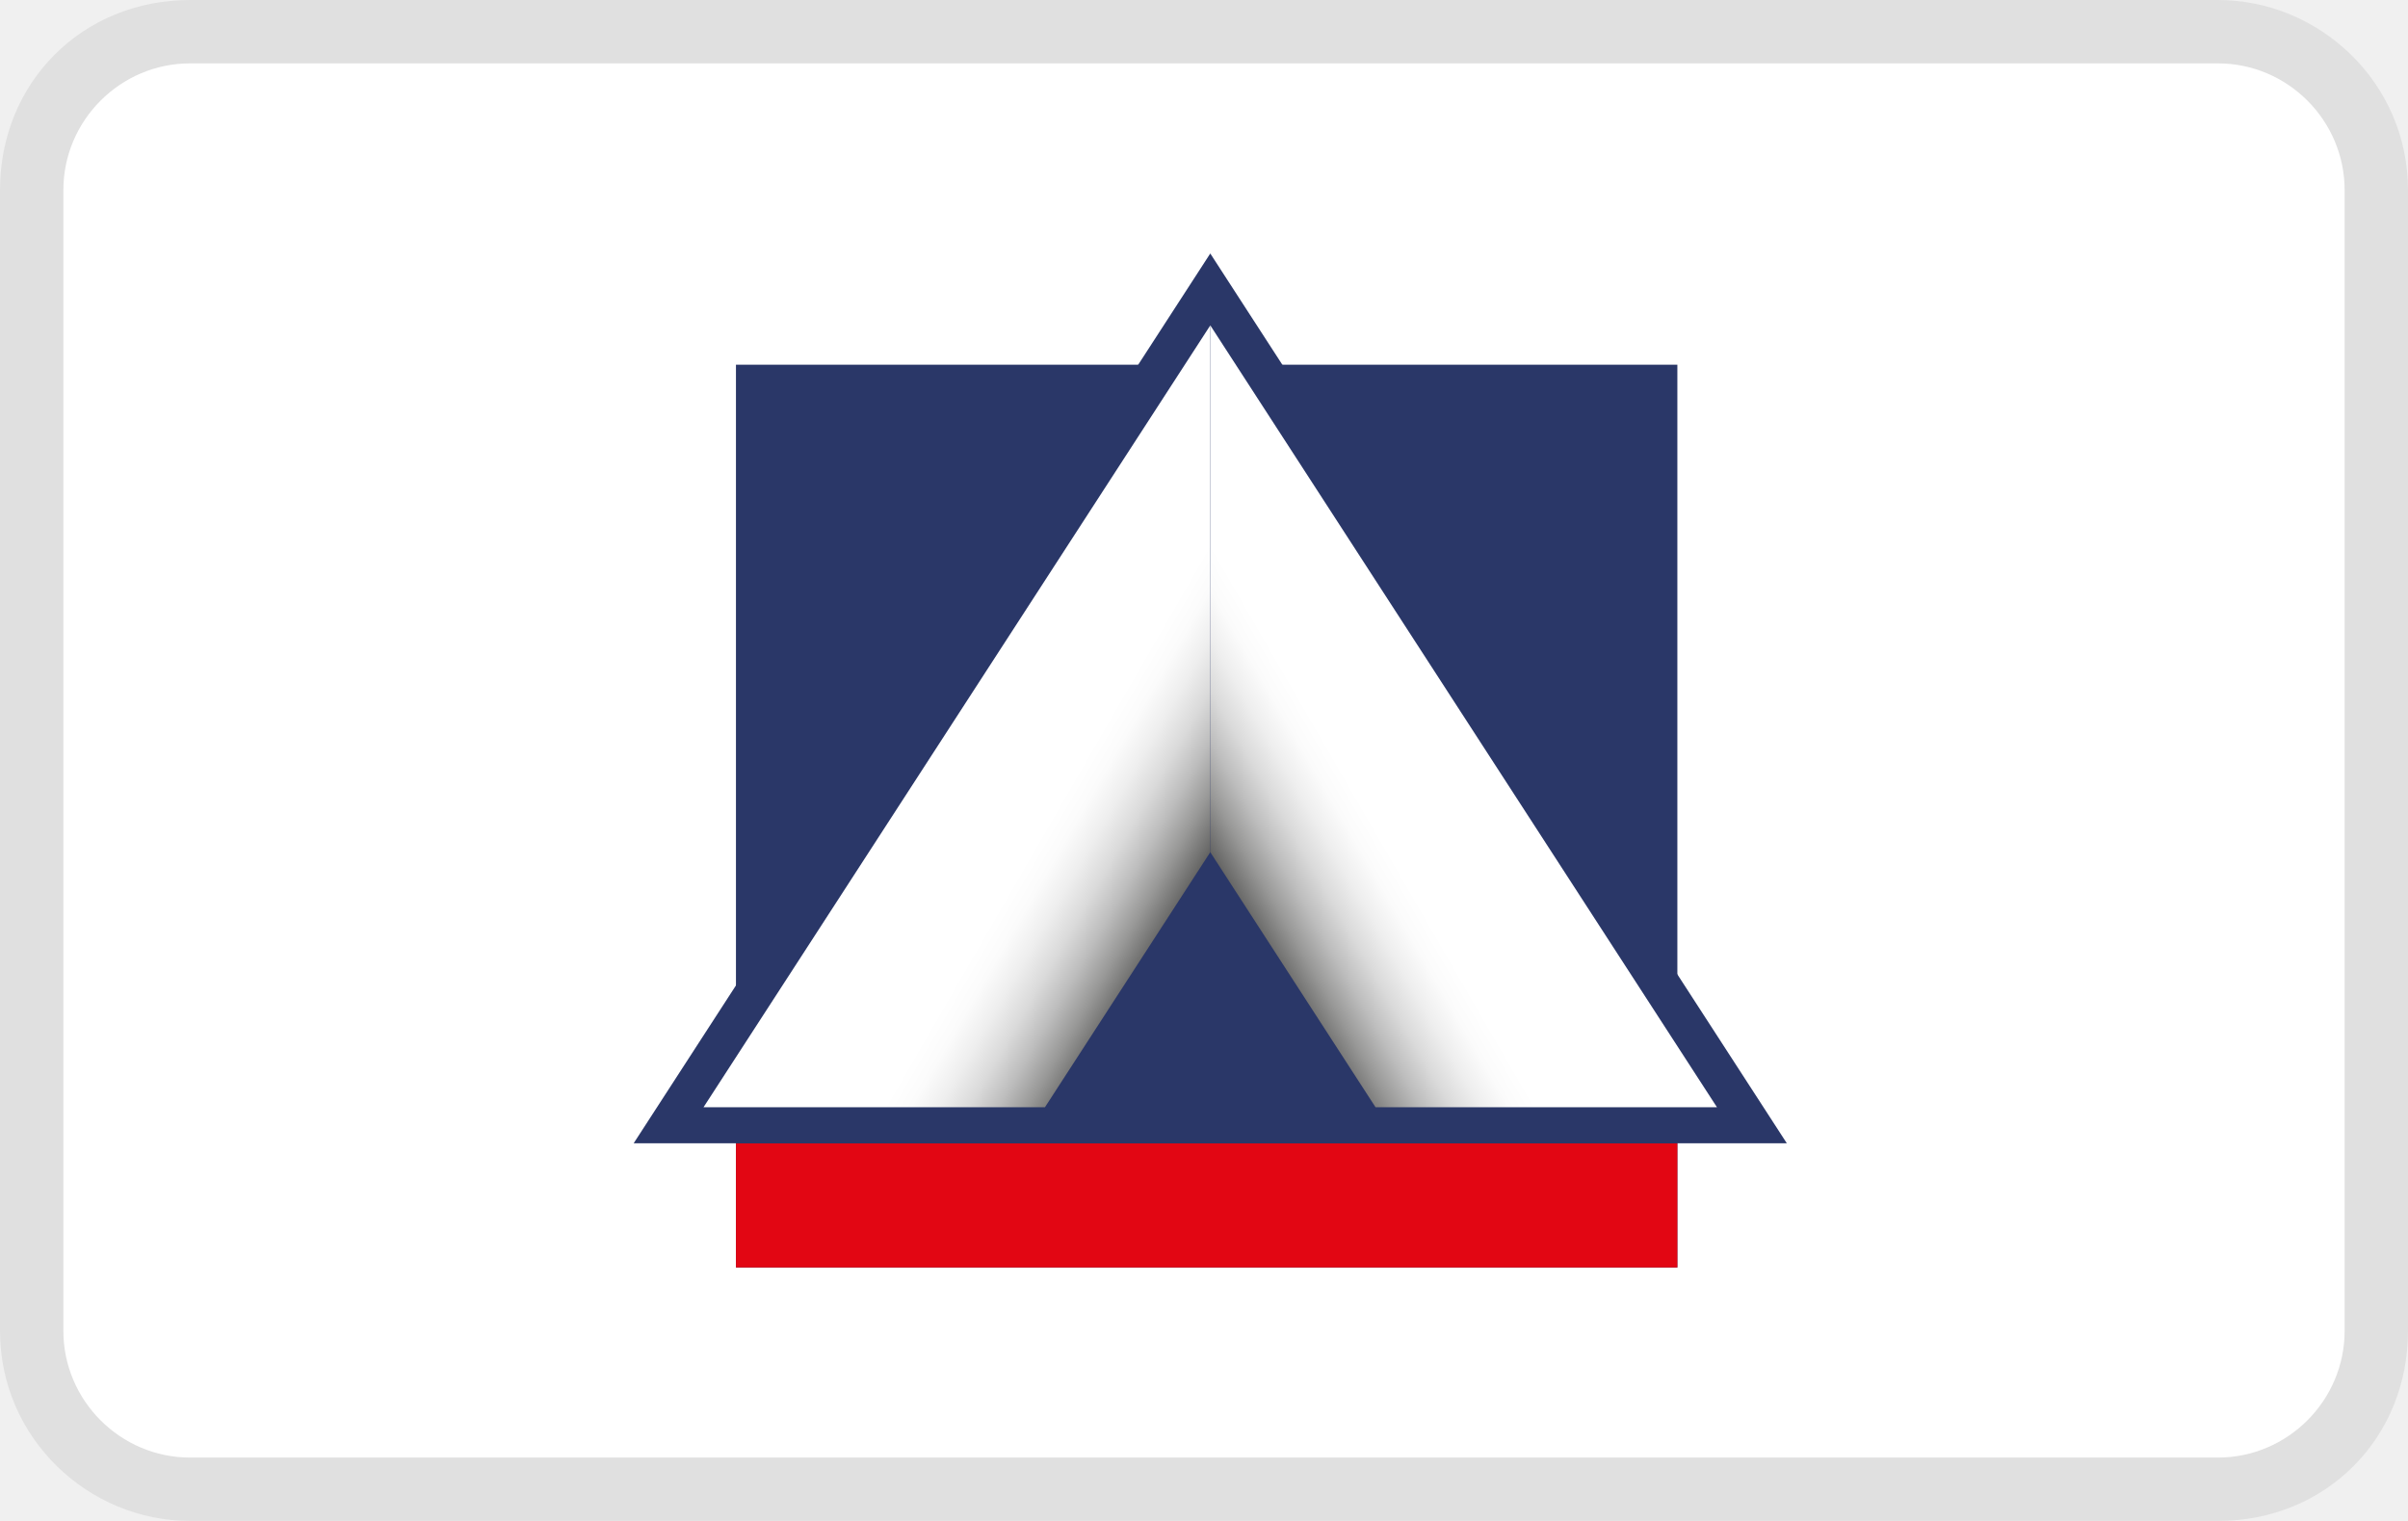
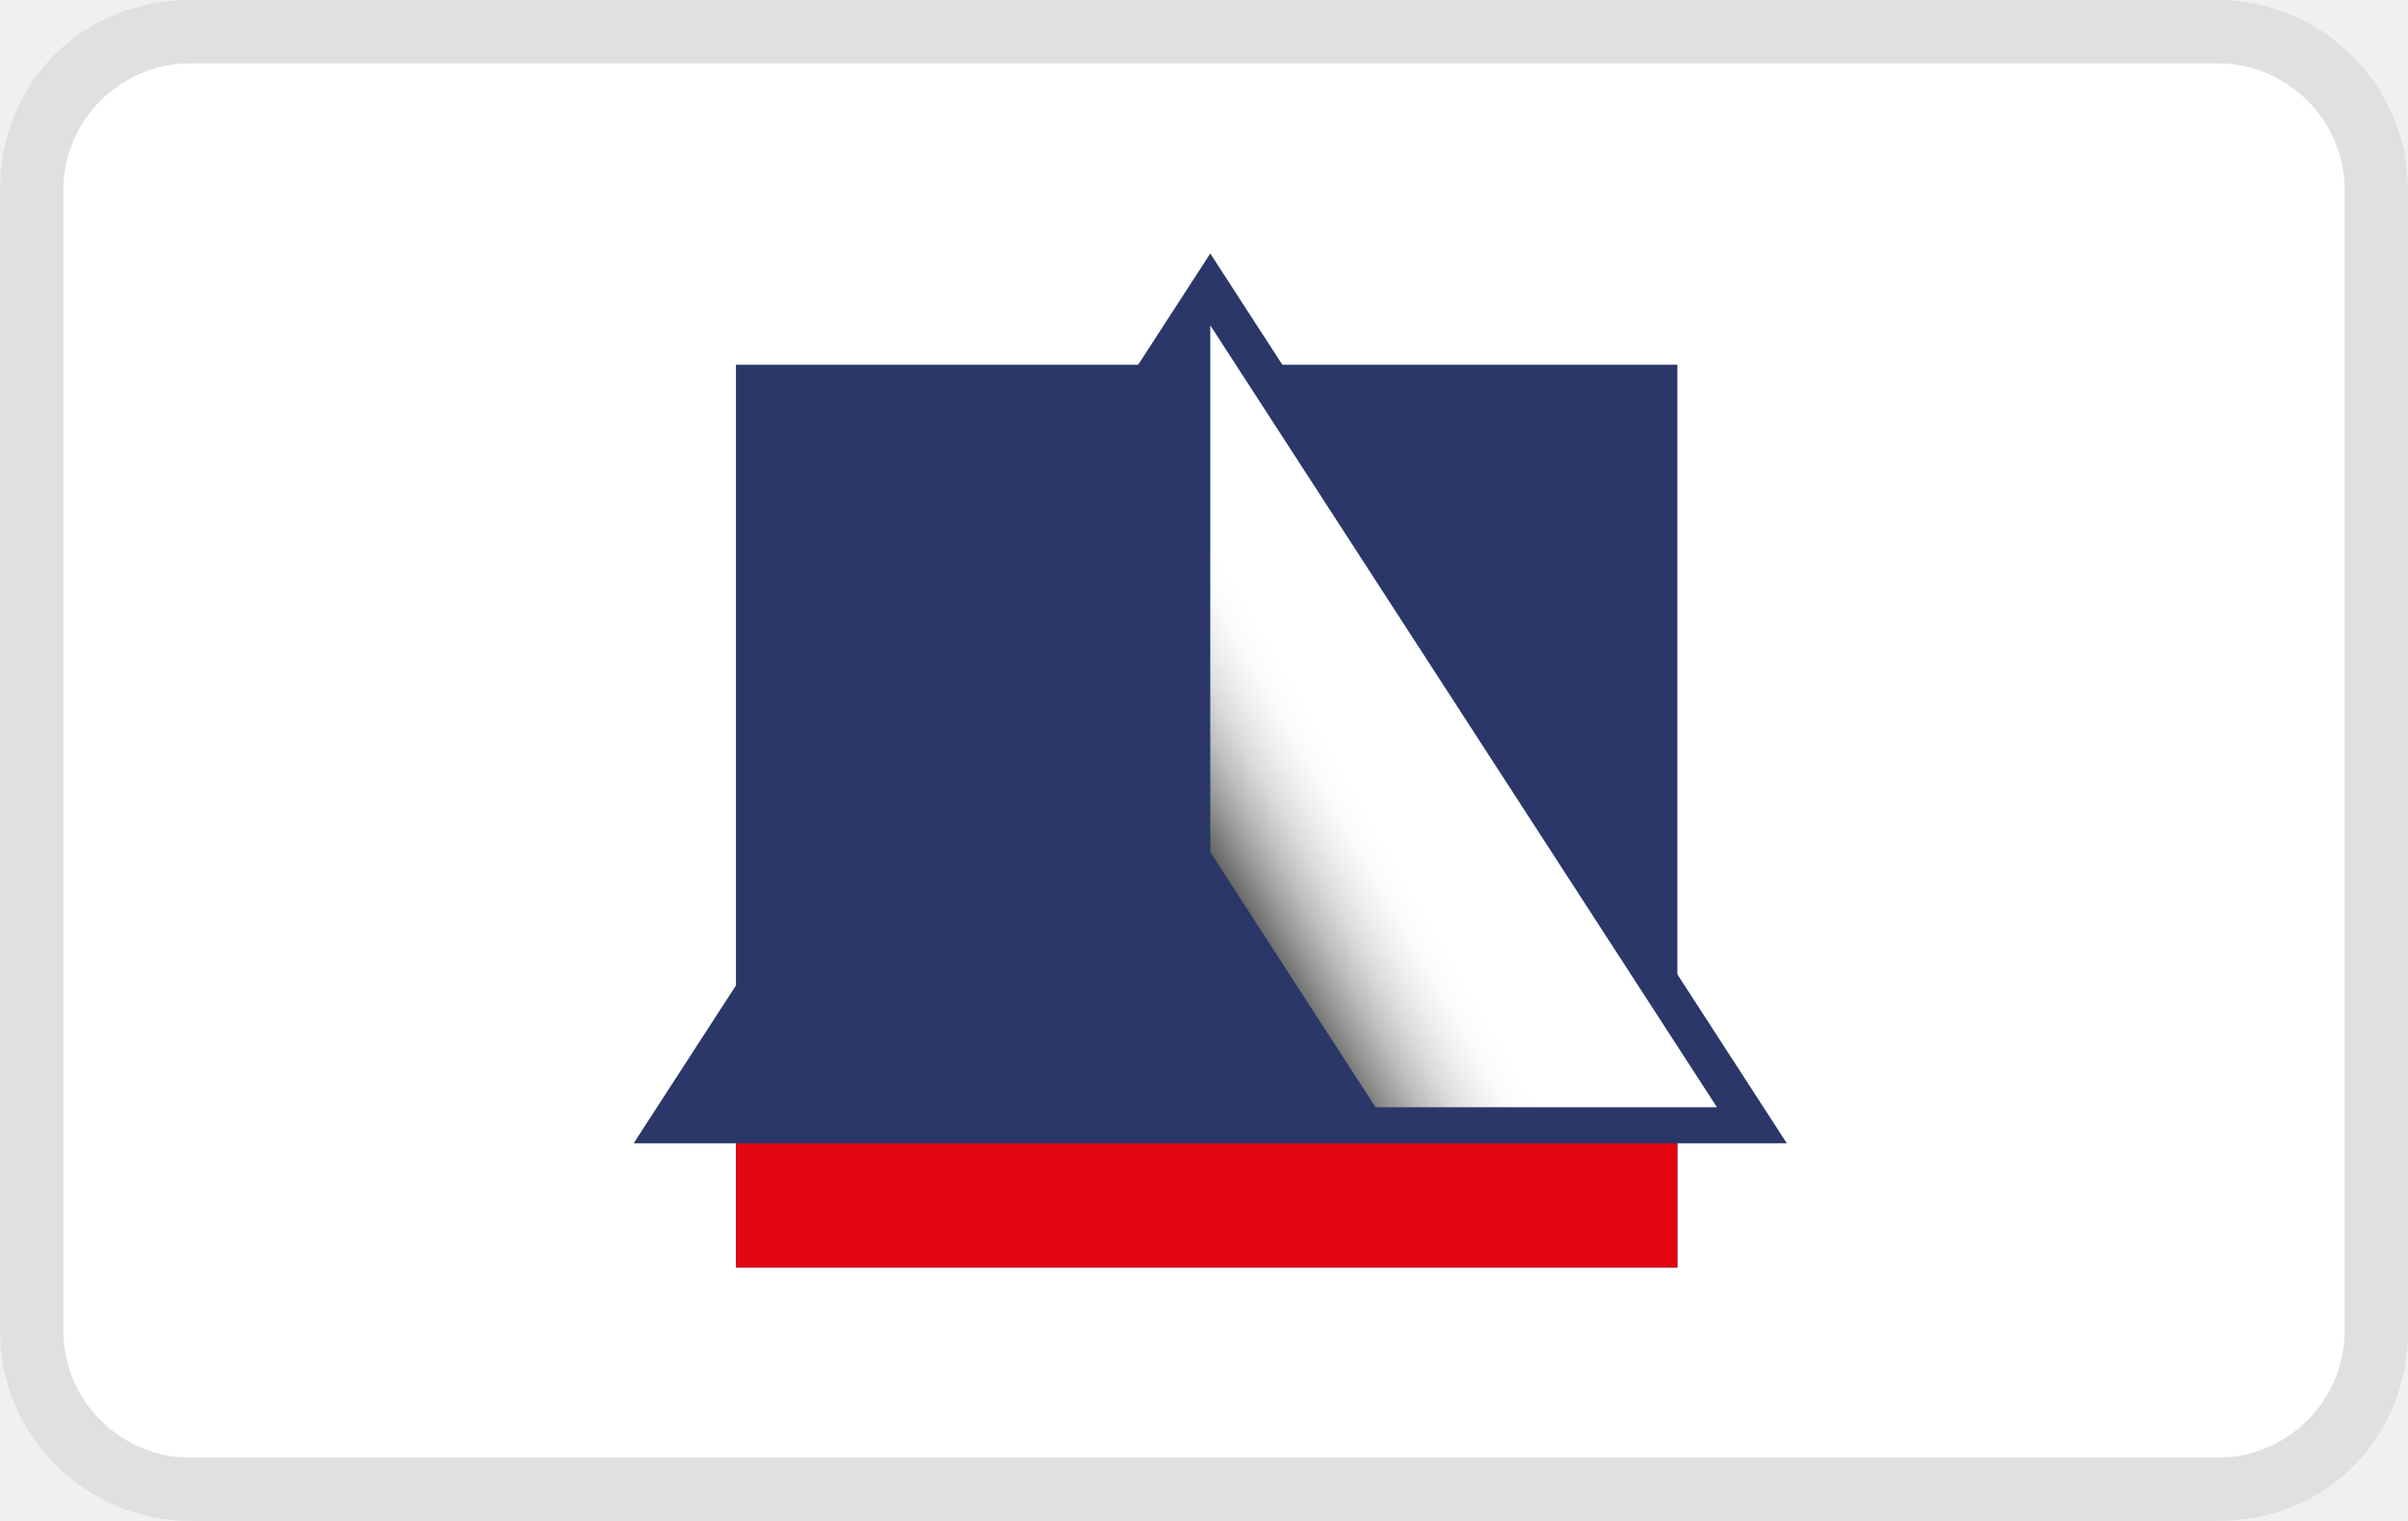
<svg xmlns="http://www.w3.org/2000/svg" role="img" viewBox="0 0 38 24" width="38" height="24" aria-labelledby="pi-alliancebank">
  <g clip-path="url(#pi-alliancebank-clip0)">
    <path fill="#000" d="M35 0H3C1.3 0 0 1.3 0 3v18c0 1.7 1.4 3 3 3h32c1.7 0 3-1.3 3-3V3c0-1.7-1.4-3-3-3Z" opacity=".07" />
    <path fill="#fff" d="M35 1c1.1 0 2 .9 2 2v18c0 1.1-.9 2-2 2H3c-1.1 0-2-.9-2-2V3c0-1.1.9-2 2-2h32Z" />
    <path fill="#2A3768" d="M26.47 5.755H11.614V20H26.47V5.755Z" />
    <path fill="#E20613" d="M26.47 18.04H11.614V20H26.47v-1.96Z" />
    <path fill="#2A3768" d="M19.099 4 10 18.04h18.197L19.099 4Z" />
-     <path fill="url(#b)" d="M19.099 5.135v8.312l-2.609 4.025h-5.388l7.997-12.337Z" />
+     <path fill="url(#pi-alliancebank-clip0)" d="M19.099 5.135v8.312l-2.609 4.025h-5.388l7.997-12.337Z" />
    <path fill="url(#c)" d="M19.099 5.135v8.312l2.608 4.025h5.388L19.1 5.135Z" />
  </g>
  <defs>
    <linearGradient id="b" x1="19.027" x2="14.772" y1="13.571" y2="11.114" gradientUnits="userSpaceOnUse">
      <stop stop-color="#636362" />
      <stop offset=".013" stop-color="#6B6B6A" />
      <stop offset=".096" stop-color="#989897" />
      <stop offset=".179" stop-color="#BDBDBD" />
      <stop offset=".261" stop-color="#DADADA" />
      <stop offset=".343" stop-color="#EEE" />
      <stop offset=".423" stop-color="#FBFBFB" />
      <stop offset=".5" stop-color="#fff" />
    </linearGradient>
    <linearGradient id="c" x1="19.17" x2="23.425" y1="13.571" y2="11.114" gradientUnits="userSpaceOnUse">
      <stop stop-color="#636362" />
      <stop offset=".013" stop-color="#6B6B6A" />
      <stop offset=".096" stop-color="#989897" />
      <stop offset=".179" stop-color="#BDBDBD" />
      <stop offset=".261" stop-color="#DADADA" />
      <stop offset=".343" stop-color="#EEE" />
      <stop offset=".423" stop-color="#FBFBFB" />
      <stop offset=".5" stop-color="#fff" />
    </linearGradient>
    <clipPath id="pi-alliancebank-clip0">
      <path fill="#fff" d="M0 0h38v24H0z" />
    </clipPath>
  </defs>
</svg>
